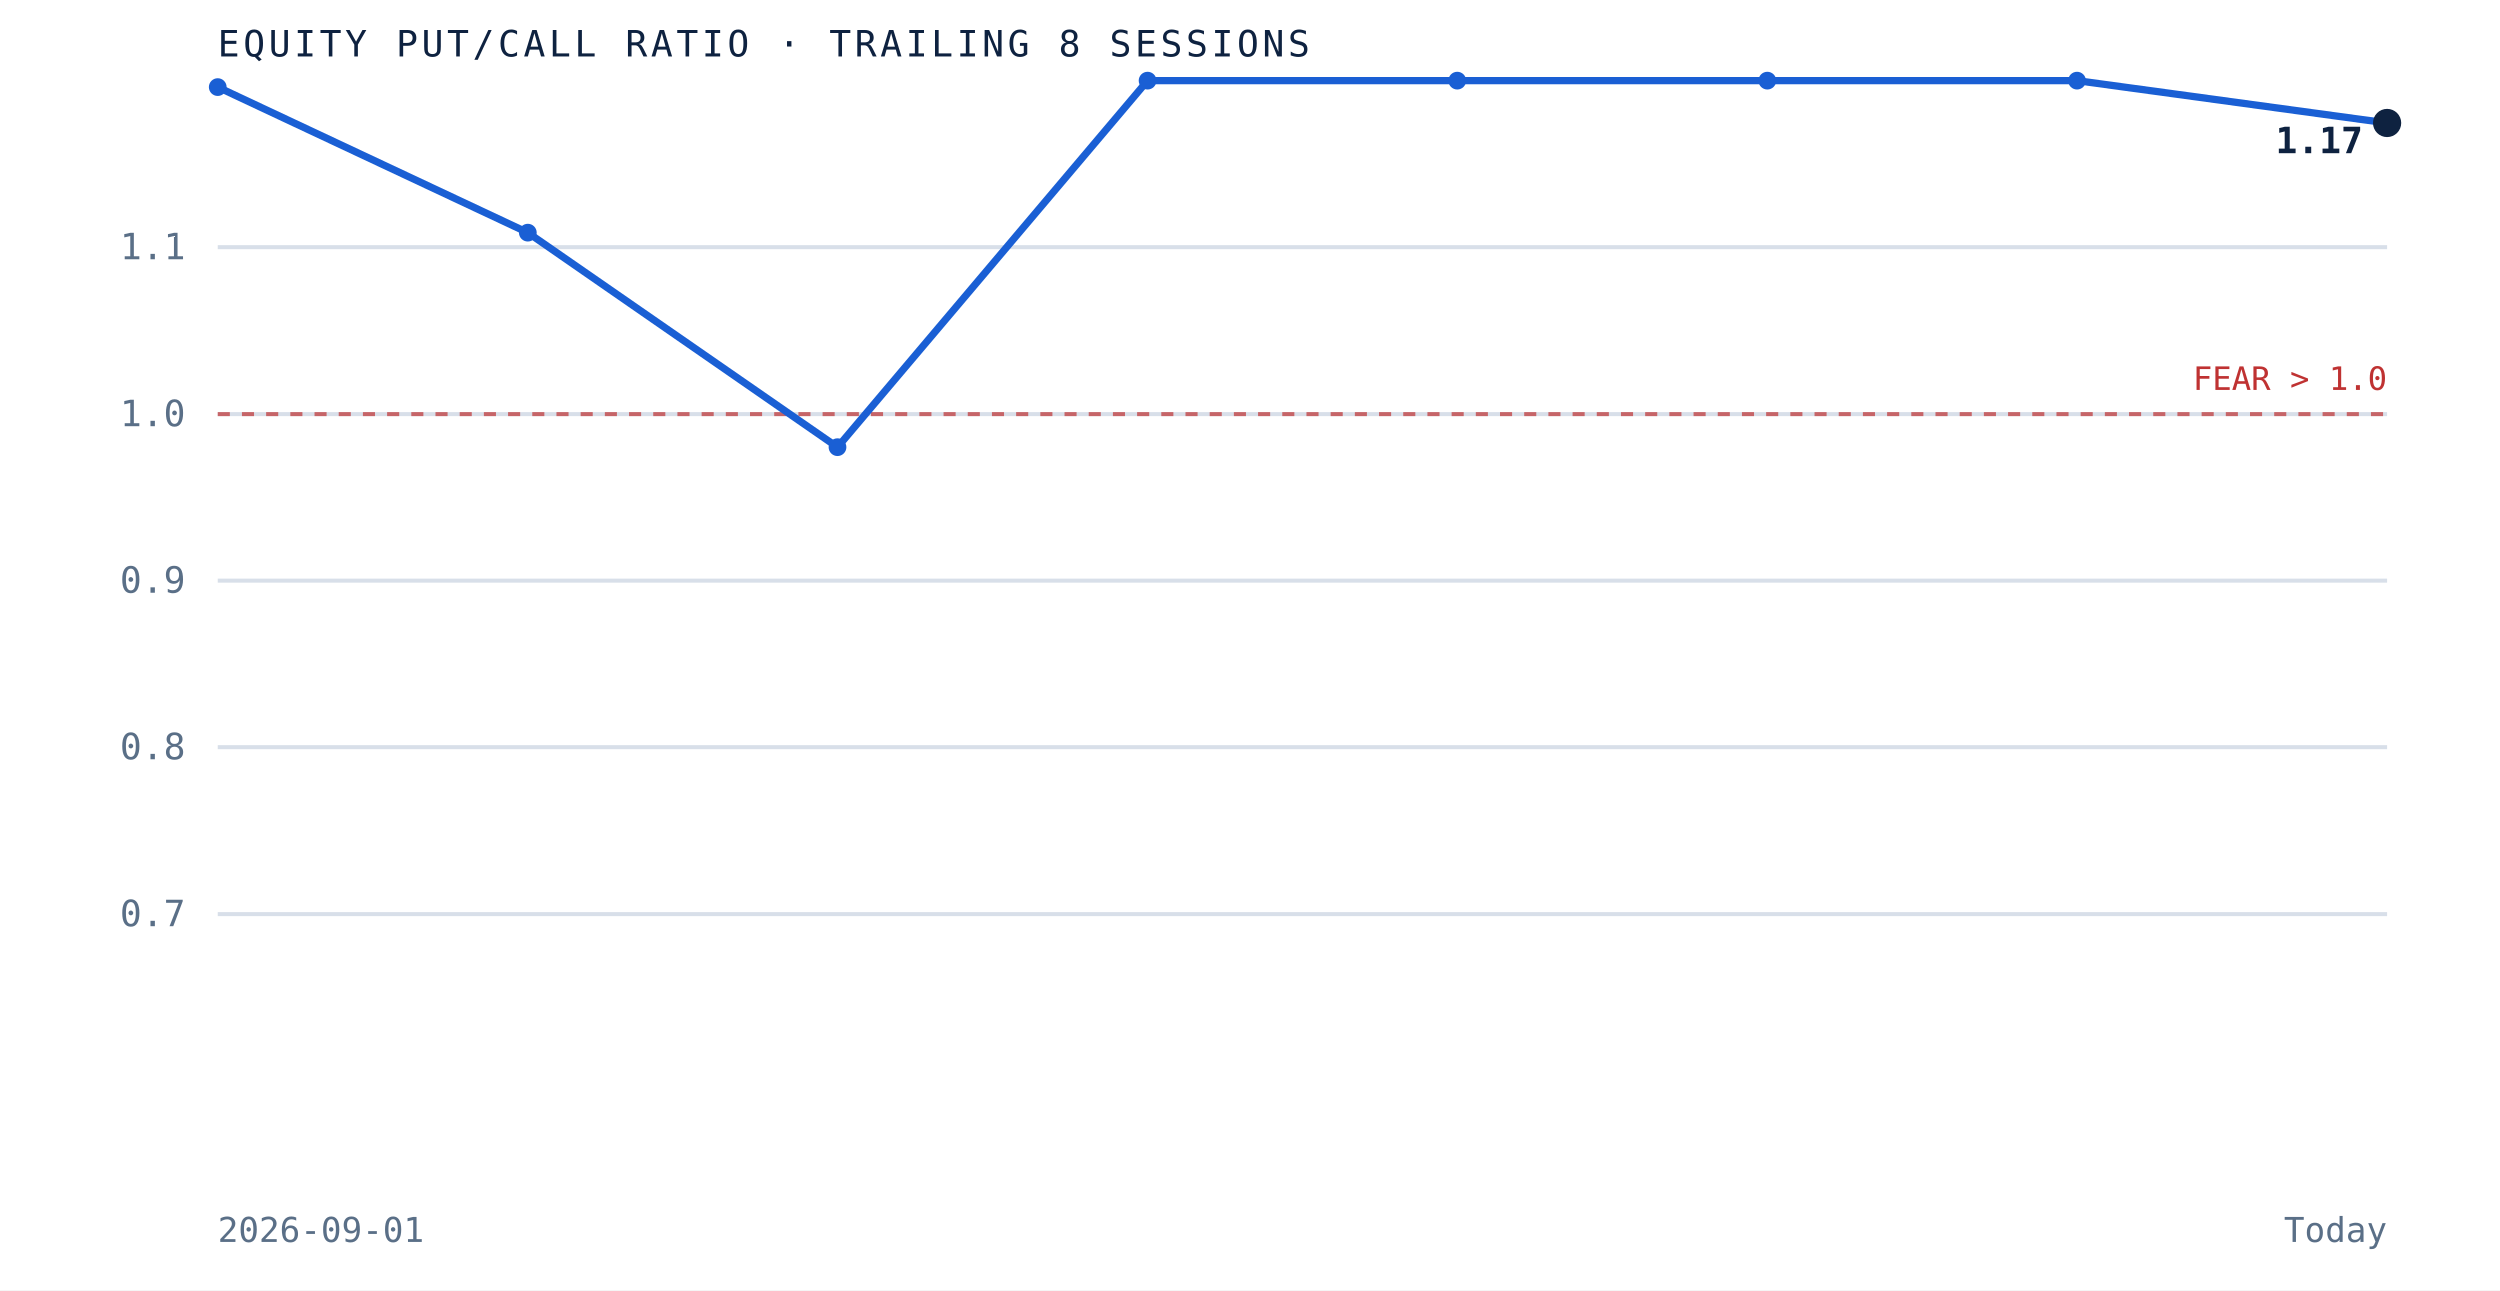
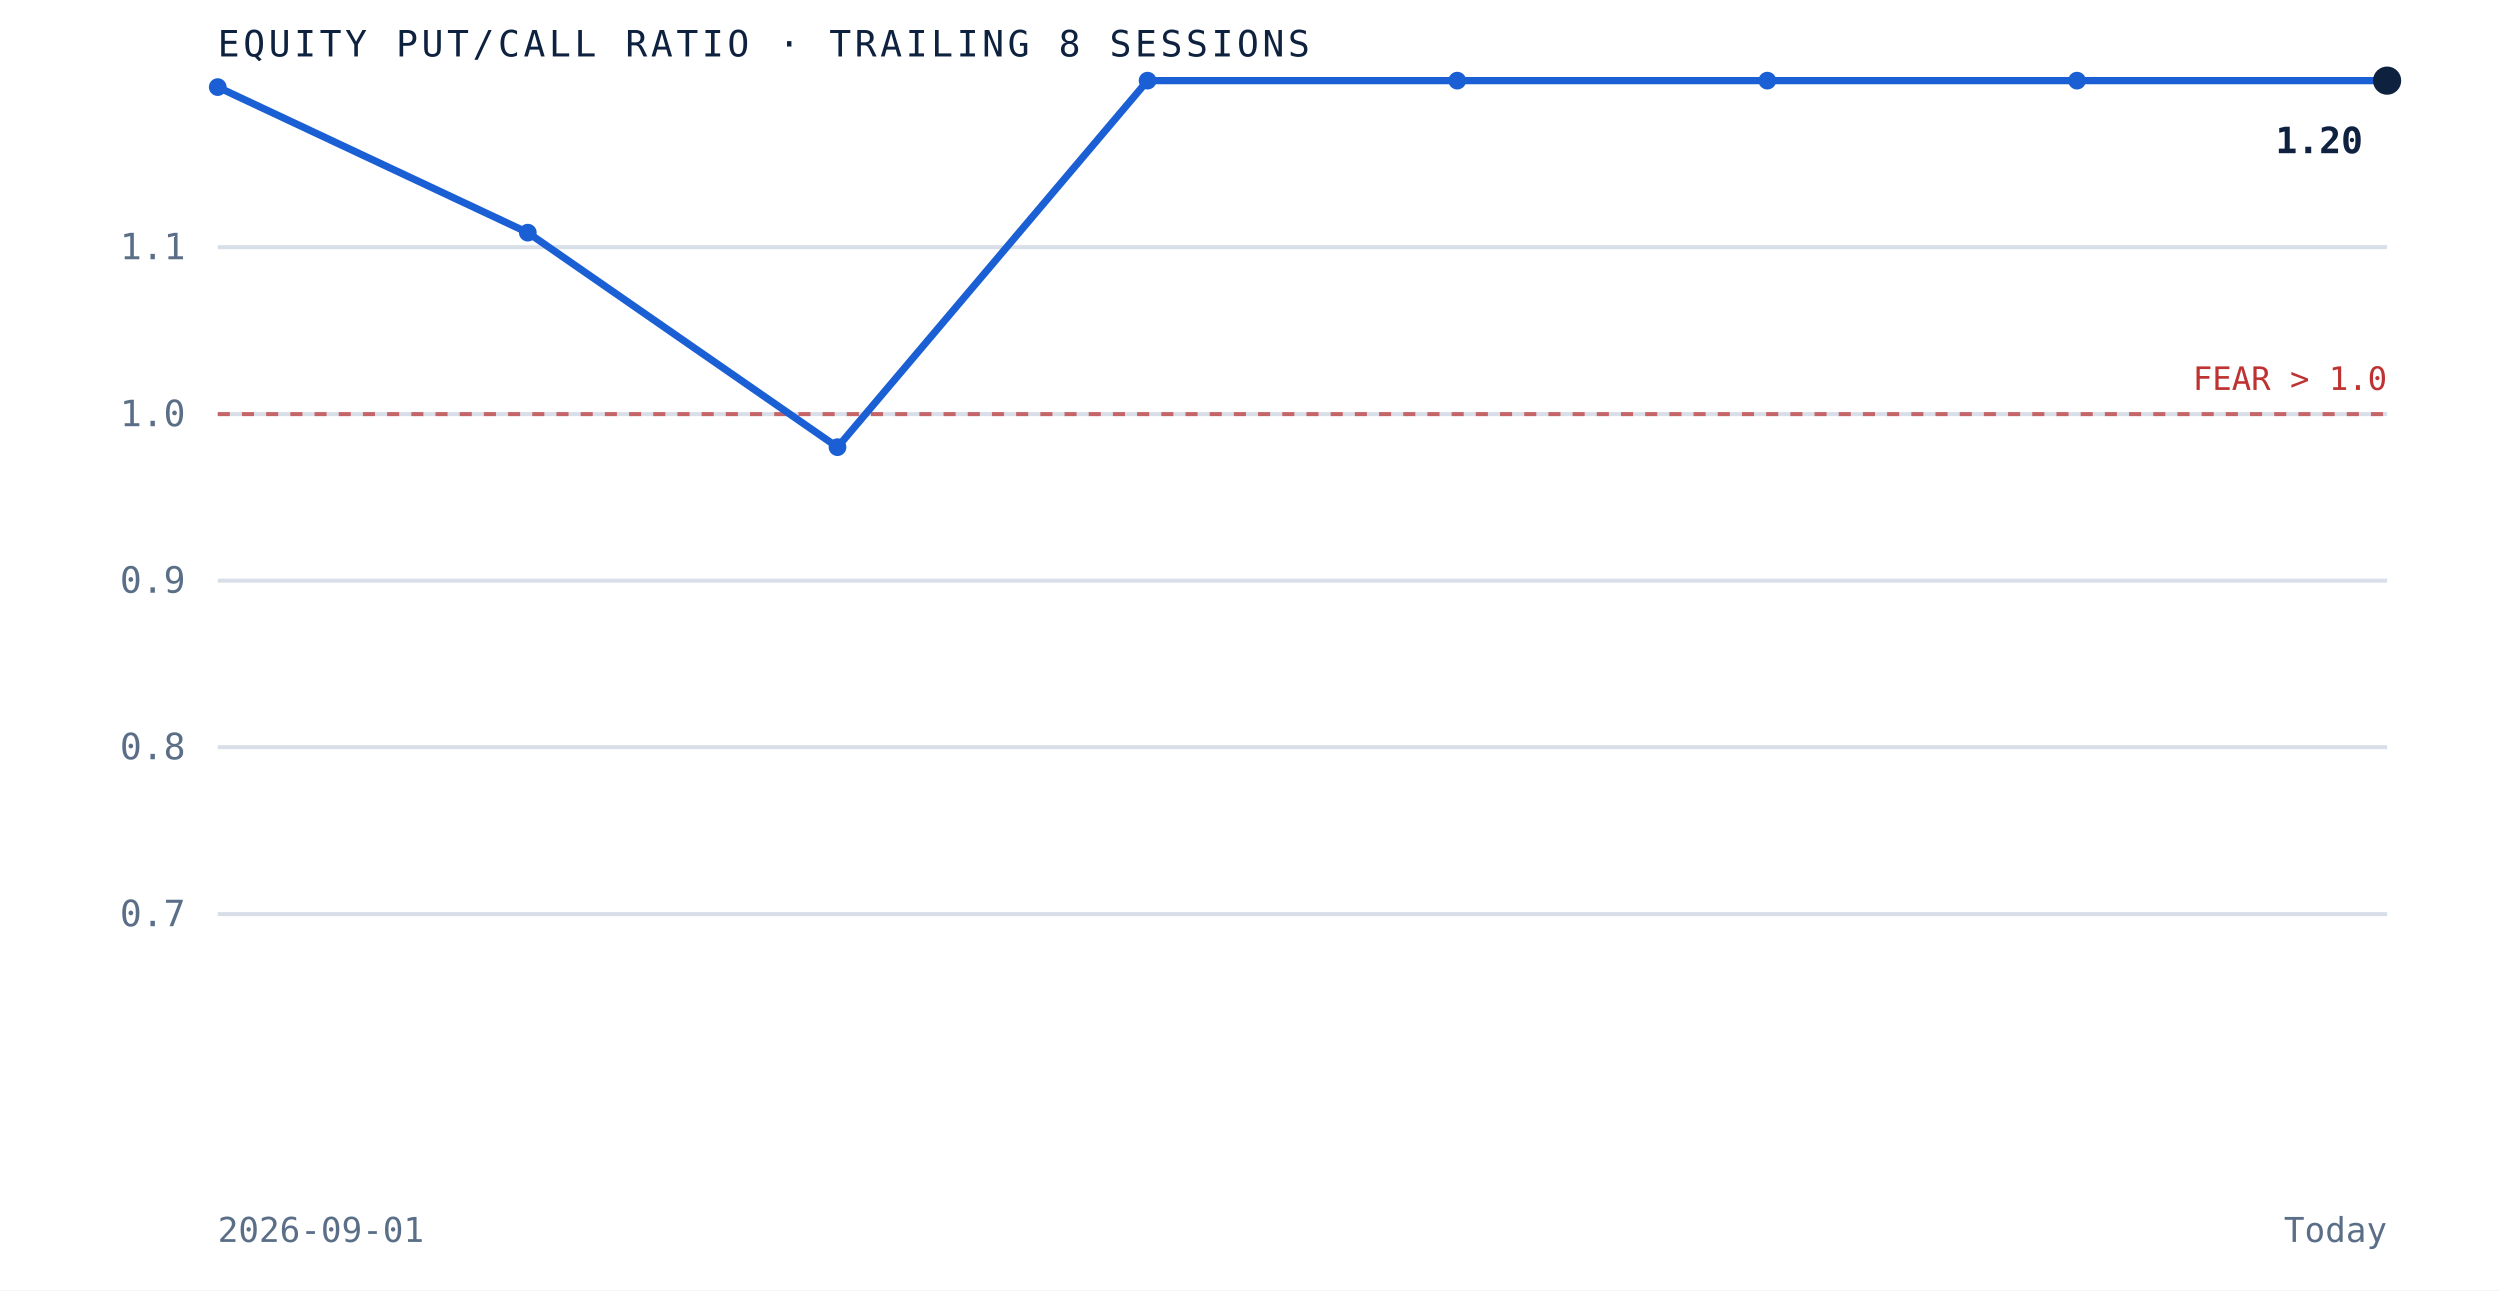
<svg xmlns="http://www.w3.org/2000/svg" viewBox="0 0 620 320" role="img" aria-label="Equity put to call ratio over the trailing 8 sessions" preserveAspectRatio="xMidYMid meet" style="width:100%;height:auto;display:block">
  <rect x="0" y="0" width="620" height="320" fill="white" />
  <line x1="54" y1="226.7" x2="592" y2="226.7" stroke="#d8dfe9" stroke-width="1" />
  <text x="46" y="229.7" text-anchor="end" font-family="'JetBrains Mono', monospace" font-size="9" fill="#5a6f87">0.7</text>
  <line x1="54" y1="185.3" x2="592" y2="185.3" stroke="#d8dfe9" stroke-width="1" />
  <text x="46" y="188.3" text-anchor="end" font-family="'JetBrains Mono', monospace" font-size="9" fill="#5a6f87">0.8</text>
  <line x1="54" y1="144.0" x2="592" y2="144.0" stroke="#d8dfe9" stroke-width="1" />
  <text x="46" y="147.0" text-anchor="end" font-family="'JetBrains Mono', monospace" font-size="9" fill="#5a6f87">0.9</text>
  <line x1="54" y1="102.7" x2="592" y2="102.7" stroke="#d8dfe9" stroke-width="1" />
  <text x="46" y="105.7" text-anchor="end" font-family="'JetBrains Mono', monospace" font-size="9" fill="#5a6f87">1.0</text>
  <line x1="54" y1="61.3" x2="592" y2="61.3" stroke="#d8dfe9" stroke-width="1" />
  <text x="46" y="64.3" text-anchor="end" font-family="'JetBrains Mono', monospace" font-size="9" fill="#5a6f87">1.1</text>
  <line x1="54" y1="102.7" x2="592" y2="102.7" stroke="#bf3232" stroke-width="1" stroke-dasharray="3 3" opacity="0.7" />
  <text x="592" y="96.7" text-anchor="end" font-family="'JetBrains Mono', monospace" font-size="8" fill="#bf3232">FEAR &gt; 1.0</text>
-   <path d="M 54.0 21.6 L 130.9 57.7 L 207.7 110.9 L 284.6 20.0 L 361.4 20.0 L 438.3 20.0 L 515.1 20.0 L 592.0 30.5" fill="none" stroke="#1a5fd4" stroke-width="1.8" />
+   <path d="M 54.0 21.6 L 130.9 57.7 L 207.7 110.9 L 284.6 20.0 L 361.4 20.0 L 438.3 20.0 L 515.1 20.0 L 592.0 20.0" fill="none" stroke="#1a5fd4" stroke-width="1.8" />
  <circle cx="54.0" cy="21.6" r="2.2" fill="#1a5fd4" />
  <circle cx="130.9" cy="57.7" r="2.2" fill="#1a5fd4" />
  <circle cx="207.7" cy="110.9" r="2.2" fill="#1a5fd4" />
  <circle cx="284.6" cy="20.0" r="2.2" fill="#1a5fd4" />
  <circle cx="361.4" cy="20.0" r="2.2" fill="#1a5fd4" />
  <circle cx="438.3" cy="20.0" r="2.2" fill="#1a5fd4" />
  <circle cx="515.1" cy="20.0" r="2.2" fill="#1a5fd4" />
-   <circle cx="592.0" cy="30.5" r="3.5" fill="#0e2240" />
-   <text x="586.0" y="38.0" text-anchor="end" font-family="'JetBrains Mono', monospace" font-size="9" font-weight="bold" fill="#0e2240">1.17</text>
+   <circle cx="592.0" cy="20.0" r="3.5" fill="#0e2240" />
+   <text x="586.0" y="38.0" text-anchor="end" font-family="'JetBrains Mono', monospace" font-size="9" font-weight="bold" fill="#0e2240">1.20</text>
  <text x="54" y="14" font-family="'JetBrains Mono', monospace" font-size="9" letter-spacing="0.1em" fill="#0e2240">EQUITY PUT/CALL RATIO · TRAILING 8 SESSIONS</text>
  <text x="54" y="308" font-family="'JetBrains Mono', monospace" font-size="8.5" fill="#5a6f87">2026-09-01</text>
  <text x="592" y="308" text-anchor="end" font-family="'JetBrains Mono', monospace" font-size="8.5" fill="#5a6f87">Today</text>
</svg>
